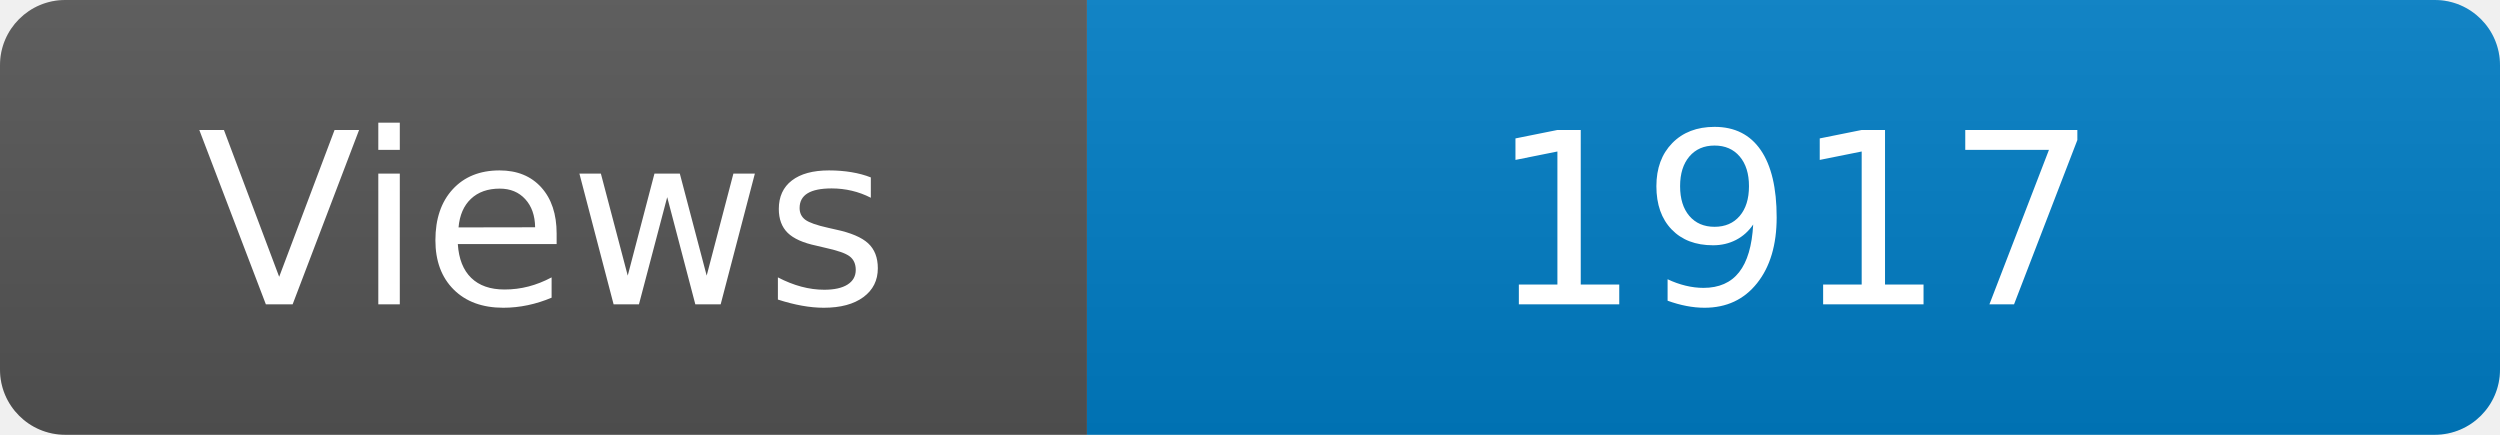
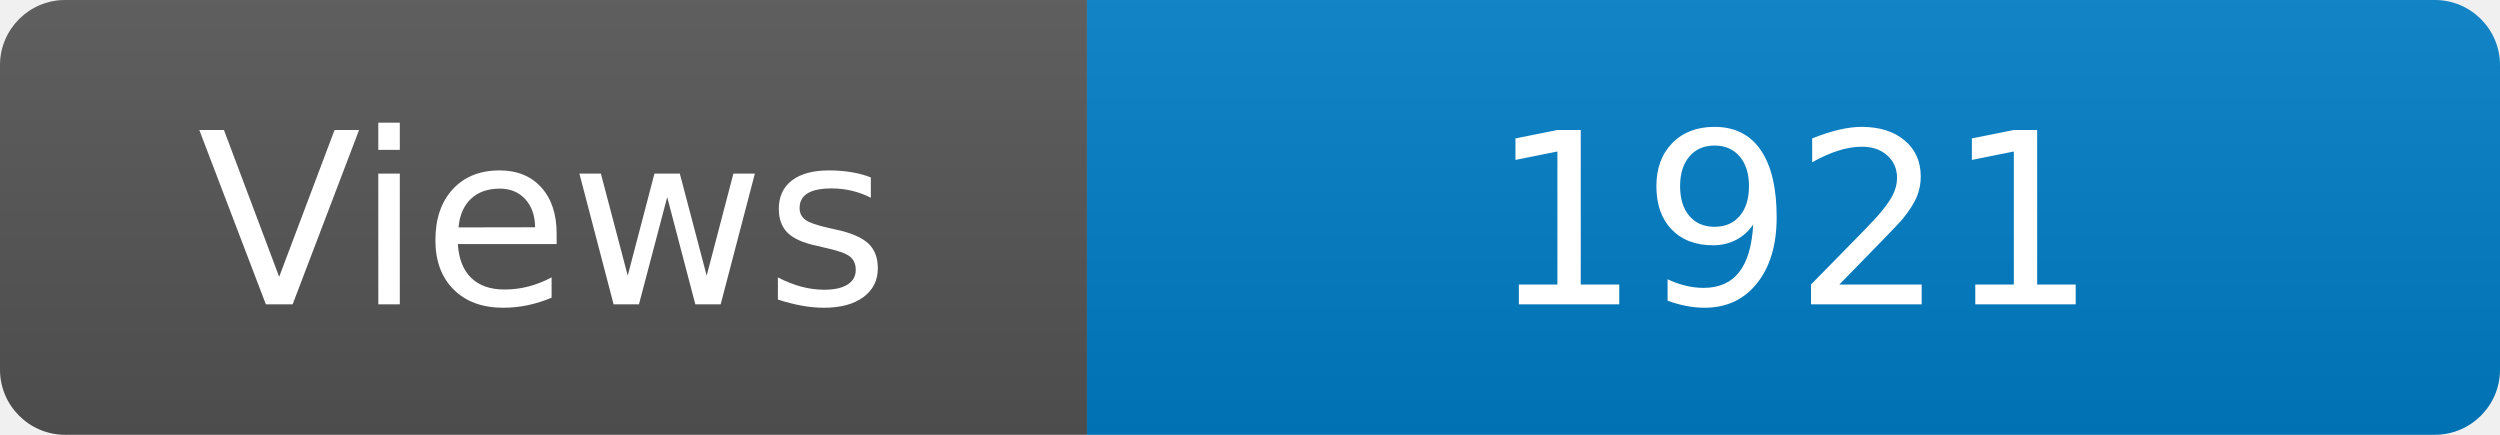
<svg xmlns="http://www.w3.org/2000/svg" width="115" height="20" role="img" aria-label="Maintained?: yes">
  <linearGradient id="s" x2="0" y2="100%">
    <stop offset="0" stop-color="#bbb" stop-opacity=".1" />
    <stop offset="1" stop-opacity=".1" />
  </linearGradient>
  <clipPath id="r">
    <rect width="115" height="20" rx="3" fill="#fff" />
  </clipPath>
  <g clip-path="url(#r)">
    <rect width="50" height="20" fill="#555" />
    <rect x="50" width="160" height="20" fill="#007ec6" />
    <rect width="115" height="20" fill="url(#s)" />
  </g>
  <g fill="#fff" text-anchor="middle" font-family="Verdana,Geneva,DejaVu Sans,sans-serif" font-size="110">
    <text x="250" y="140" transform="scale(.1)" fill="#fff">Views</text>
-     <text x="825" y="140" transform="scale(.1)" fill="#fff">1917</text>
+     <text x="825" y="140" transform="scale(.1)" fill="#fff">1921</text>
  </g>
</svg>
